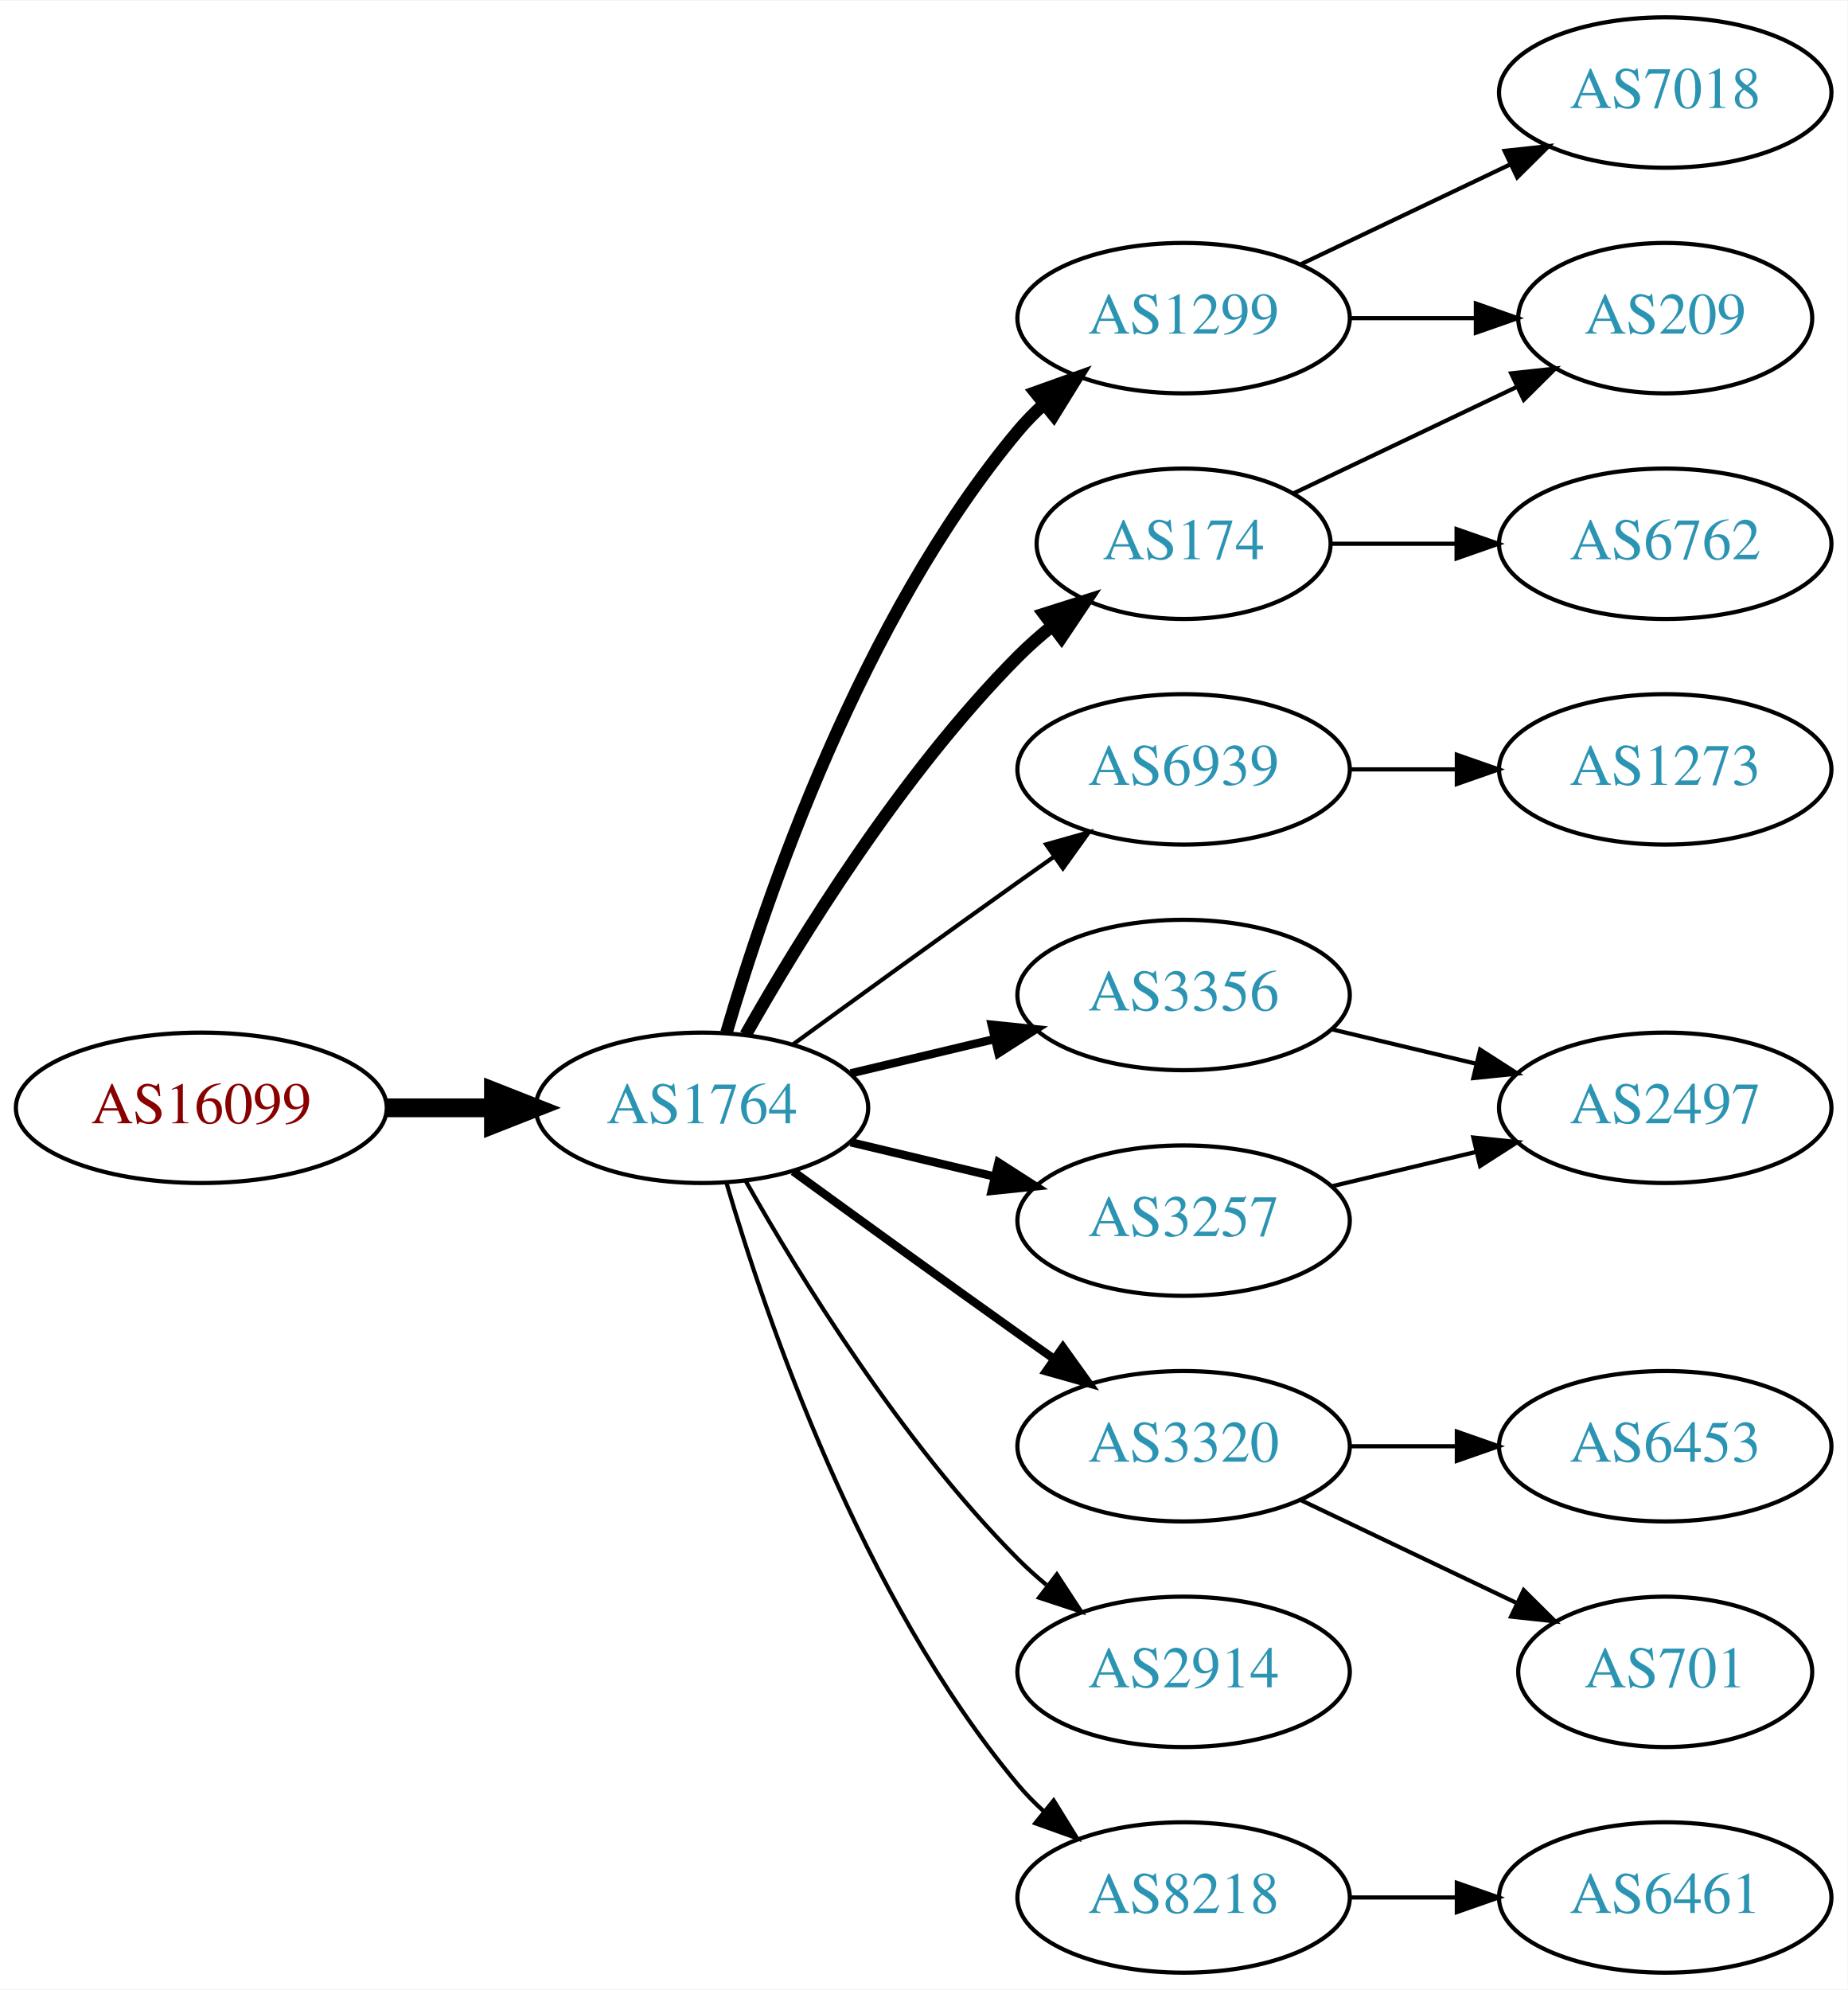
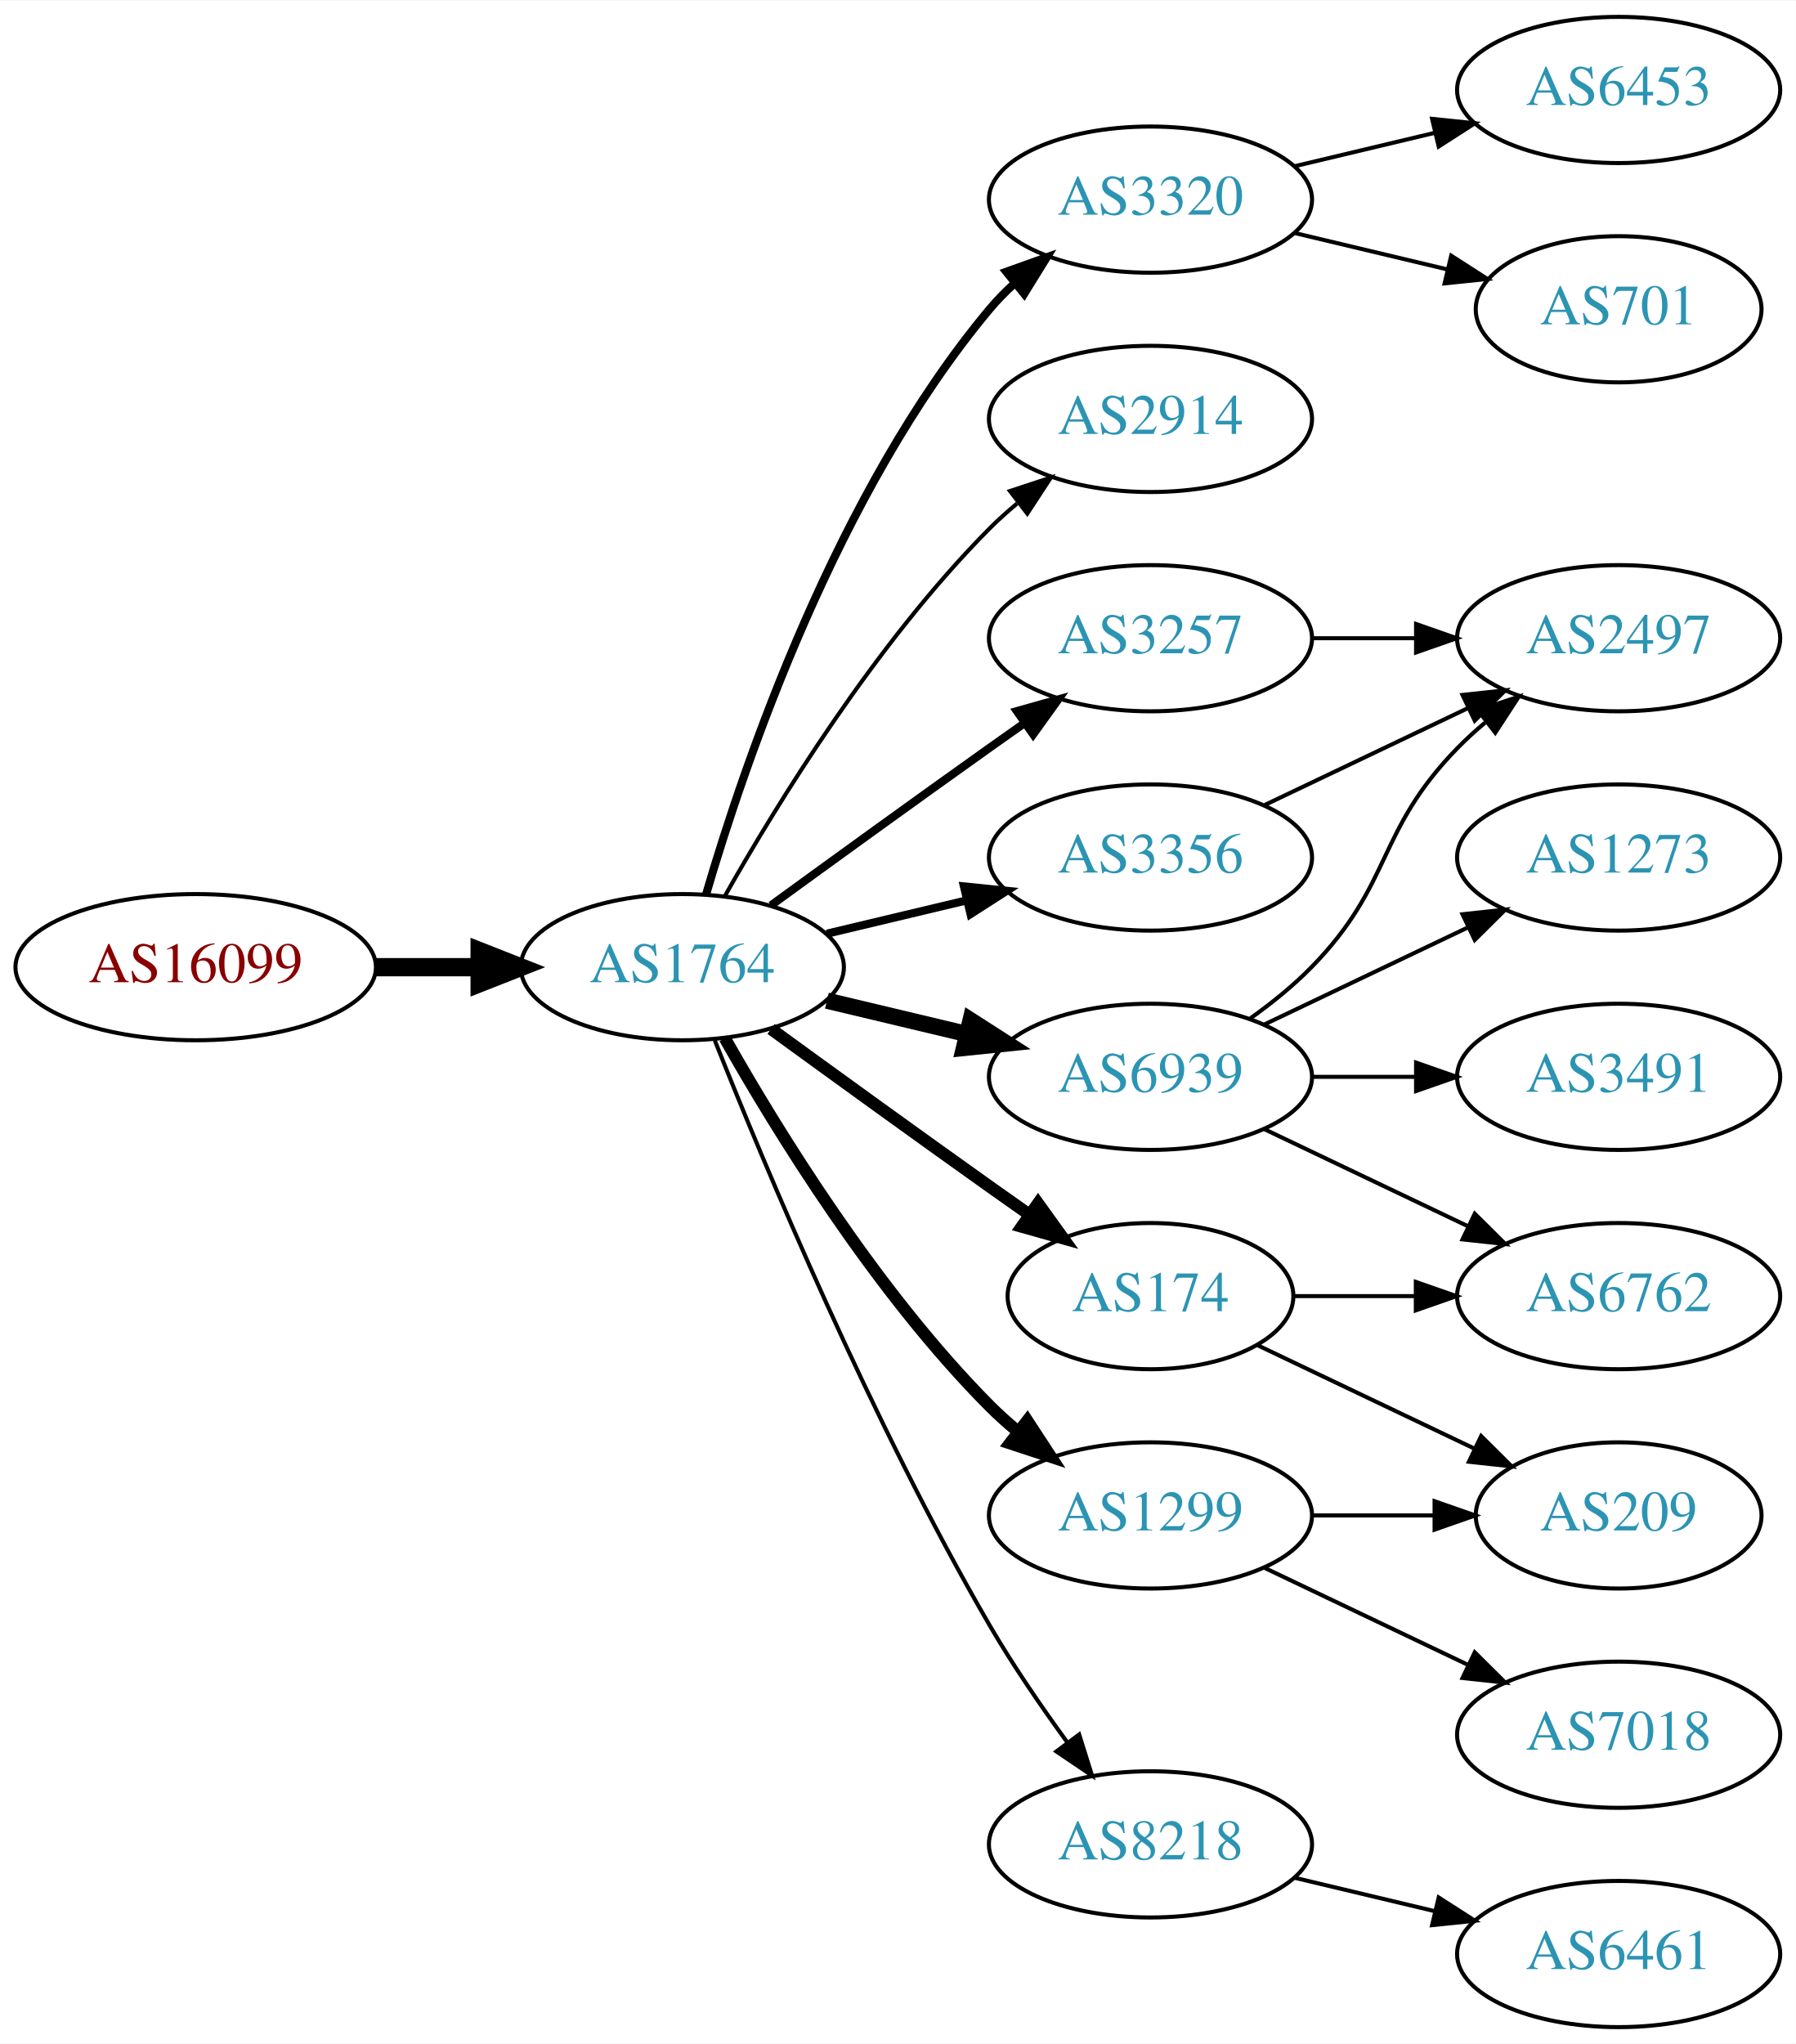
- <svg xmlns="http://www.w3.org/2000/svg" xmlns:xlink="http://www.w3.org/1999/xlink" width="442pt" height="476pt" viewBox="0.00 0.00 442.27 476.00">
-   <g id="graph0" class="graph" transform="scale(1 1) rotate(0) translate(4 472)">
-     <polygon fill="white" stroke="none" points="-4,4 -4,-472 438.271,-472 438.271,4 -4,4" />
+ <svg xmlns="http://www.w3.org/2000/svg" xmlns:xlink="http://www.w3.org/1999/xlink" width="442pt" height="503pt" viewBox="0.00 0.00 442.27 503.00">
+   <g id="graph0" class="graph" transform="scale(1 1) rotate(0) translate(4 499)">
+     <polygon fill="white" stroke="none" points="-4,4 -4,-499 438.271,-499 438.271,4 -4,4" />
    <g id="node1" class="node">
      <g id="a_node1">
        <a xlink:href="/asn/16099" xlink:title="AS16099 ~ SOZVERS-NET [AT]">
-           <ellipse fill="#ffffff" stroke="black" cx="44.196" cy="-207" rx="44.393" ry="18" />
-           <text text-anchor="middle" x="44.196" y="-203.3" font-family="Times,serif" font-size="14.00" fill="#880000">AS16099</text>
+           <ellipse fill="#ffffff" stroke="black" cx="44.196" cy="-261" rx="44.393" ry="18" />
+           <text text-anchor="middle" x="44.196" y="-257.3" font-family="Times,serif" font-size="14.00" fill="#880000">AS16099</text>
        </a>
      </g>
    </g>
    <g id="node2" class="node">
      <g id="a_node2">
        <a xlink:href="/asn/1764" xlink:title="AS1764 ~ NEXTLAYER-AS [AT]">
-           <ellipse fill="#ffffff" stroke="black" cx="164.039" cy="-207" rx="39.794" ry="18" />
-           <text text-anchor="middle" x="164.039" y="-203.3" font-family="Times,serif" font-size="14.00" fill="#2c94b3">AS1764</text>
+           <ellipse fill="#ffffff" stroke="black" cx="164.039" cy="-261" rx="39.794" ry="18" />
+           <text text-anchor="middle" x="164.039" y="-257.3" font-family="Times,serif" font-size="14.00" fill="#2c94b3">AS1764</text>
        </a>
      </g>
    </g>
    <g id="edge1" class="edge">
-       <path fill="none" stroke="black" stroke-width="4.5" d="M88.407,-207C96.72,-207 105.482,-207 113.965,-207" />
-       <polygon fill="black" stroke="black" stroke-width="4.5" points="114.123,-210.938 124.123,-207 114.123,-203.063 114.123,-210.938" />
+       <path fill="none" stroke="black" stroke-width="4.5" d="M88.407,-261C96.72,-261 105.482,-261 113.965,-261" />
+       <polygon fill="black" stroke="black" stroke-width="4.5" points="114.123,-264.938 124.123,-261 114.123,-257.063 114.123,-264.938" />
    </g>
    <g id="node3" class="node">
      <g id="a_node3">
-         <a xlink:href="/asn/1299" xlink:title="AS1299 ~ Telia Carrier [EU]">
-           <ellipse fill="#ffffff" stroke="black" cx="279.332" cy="-396" rx="39.794" ry="18" />
-           <text text-anchor="middle" x="279.332" y="-392.3" font-family="Times,serif" font-size="14.00" fill="#2c94b3">AS1299</text>
+         <a xlink:href="/asn/3320" xlink:title="AS3320 ~ DTAG [DE]">
+           <ellipse fill="#ffffff" stroke="black" cx="279.332" cy="-450" rx="39.794" ry="18" />
+           <text text-anchor="middle" x="279.332" y="-446.3" font-family="Times,serif" font-size="14.00" fill="#2c94b3">AS3320</text>
        </a>
      </g>
    </g>
    <g id="edge2" class="edge">
-       <path fill="none" stroke="black" stroke-width="3" d="M169.913,-225.002C179.227,-256.844 202.043,-323.981 239.685,-369 241.555,-371.237 243.654,-373.374 245.88,-375.396" />
-       <polygon fill="black" stroke="black" stroke-width="3" points="243.823,-378.234 253.799,-381.804 248.227,-372.793 243.823,-378.234" />
+       <path fill="none" stroke="black" stroke-width="2" d="M169.913,-279.002C179.227,-310.844 202.043,-377.981 239.685,-423 241.555,-425.237 243.654,-427.374 245.88,-429.396" />
+       <polygon fill="black" stroke="black" stroke-width="2" points="243.823,-432.234 253.799,-435.804 248.227,-426.793 243.823,-432.234" />
    </g>
    <g id="node4" class="node">
      <g id="a_node4">
-         <a xlink:href="/asn/3257" xlink:title="AS3257 ~ GTT [DE]">
-           <ellipse fill="#ffffff" stroke="black" cx="279.332" cy="-180" rx="39.794" ry="18" />
-           <text text-anchor="middle" x="279.332" y="-176.3" font-family="Times,serif" font-size="14.00" fill="#2c94b3">AS3257</text>
+         <a xlink:href="/asn/2914" xlink:title="AS2914 ~ NTT America, Inc. [US]">
+           <ellipse fill="#ffffff" stroke="black" cx="279.332" cy="-396" rx="39.794" ry="18" />
+           <text text-anchor="middle" x="279.332" y="-392.3" font-family="Times,serif" font-size="14.00" fill="#2c94b3">AS2914</text>
        </a>
      </g>
    </g>
    <g id="edge3" class="edge">
-       <path fill="none" stroke="black" stroke-width="2" d="M199.646,-198.752C210.517,-196.162 222.671,-193.265 234.114,-190.538" />
-       <polygon fill="black" stroke="black" stroke-width="2" points="235.02,-193.92 243.936,-188.197 233.397,-187.111 235.02,-193.92" />
+       <path fill="none" stroke="black" d="M174.498,-278.49C187.28,-301.096 211.712,-340.886 239.685,-369 241.796,-371.121 244.092,-373.188 246.477,-375.171" />
+       <polygon fill="black" stroke="black" points="244.73,-378.242 254.793,-381.556 248.993,-372.69 244.73,-378.242" />
    </g>
    <g id="node5" class="node">
      <g id="a_node5">
-         <a xlink:href="/asn/6939" xlink:title="AS6939 ~ Hurricane Electric LLC [US]">
-           <ellipse fill="#ffffff" stroke="black" cx="279.332" cy="-288" rx="39.794" ry="18" />
-           <text text-anchor="middle" x="279.332" y="-284.3" font-family="Times,serif" font-size="14.00" fill="#2c94b3">AS6939</text>
+         <a xlink:href="/asn/3257" xlink:title="AS3257 ~ GTT [DE]">
+           <ellipse fill="#ffffff" stroke="black" cx="279.332" cy="-342" rx="39.794" ry="18" />
+           <text text-anchor="middle" x="279.332" y="-338.3" font-family="Times,serif" font-size="14.00" fill="#2c94b3">AS3257</text>
        </a>
      </g>
    </g>
    <g id="edge4" class="edge">
-       <path fill="none" stroke="black" d="M185.887,-222.222C200.821,-233.091 221.435,-248.025 239.685,-261 242.506,-263.005 245.449,-265.085 248.397,-267.159" />
-       <polygon fill="black" stroke="black" points="246.424,-270.05 256.621,-272.926 250.443,-264.319 246.424,-270.05" />
+       <path fill="none" stroke="black" stroke-width="2" d="M185.887,-276.222C200.821,-287.091 221.435,-302.025 239.685,-315 242.506,-317.005 245.449,-319.085 248.397,-321.159" />
+       <polygon fill="black" stroke="black" stroke-width="2" points="246.424,-324.05 256.621,-326.926 250.443,-318.319 246.424,-324.05" />
    </g>
    <g id="node6" class="node">
      <g id="a_node6">
-         <a xlink:href="/asn/3320" xlink:title="AS3320 ~ DTAG [DE]">
-           <ellipse fill="#ffffff" stroke="black" cx="279.332" cy="-126" rx="39.794" ry="18" />
-           <text text-anchor="middle" x="279.332" y="-122.3" font-family="Times,serif" font-size="14.00" fill="#2c94b3">AS3320</text>
+         <a xlink:href="/asn/6939" xlink:title="AS6939 ~ Hurricane Electric LLC [US]">
+           <ellipse fill="#ffffff" stroke="black" cx="279.332" cy="-234" rx="39.794" ry="18" />
+           <text text-anchor="middle" x="279.332" y="-230.3" font-family="Times,serif" font-size="14.00" fill="#2c94b3">AS6939</text>
        </a>
      </g>
    </g>
    <g id="edge5" class="edge">
-       <path fill="none" stroke="black" stroke-width="2" d="M185.887,-191.778C200.821,-180.909 221.435,-165.975 239.685,-153 242.506,-150.995 245.449,-148.915 248.397,-146.841" />
-       <polygon fill="black" stroke="black" stroke-width="2" points="250.443,-149.681 256.621,-141.074 246.424,-143.95 250.443,-149.681" />
+       <path fill="none" stroke="black" stroke-width="4" d="M199.646,-252.752C210.517,-250.162 222.671,-247.265 234.114,-244.538" />
+       <polygon fill="black" stroke="black" stroke-width="4" points="235.02,-247.92 243.936,-242.197 233.397,-241.111 235.02,-247.92" />
    </g>
    <g id="node7" class="node">
      <g id="a_node7">
-         <a xlink:href="/asn/174" xlink:title="AS174 ~ Cogent Communications [US]">
-           <ellipse fill="#ffffff" stroke="black" cx="279.332" cy="-342" rx="35.194" ry="18" />
-           <text text-anchor="middle" x="279.332" y="-338.3" font-family="Times,serif" font-size="14.00" fill="#2c94b3">AS174</text>
+         <a xlink:href="/asn/8218" xlink:title="AS8218 ~ legacy Neotelecoms [FR]">
+           <ellipse fill="#ffffff" stroke="black" cx="279.332" cy="-45" rx="39.794" ry="18" />
+           <text text-anchor="middle" x="279.332" y="-41.3" font-family="Times,serif" font-size="14.00" fill="#2c94b3">AS8218</text>
        </a>
      </g>
    </g>
    <g id="edge6" class="edge">
-       <path fill="none" stroke="black" stroke-width="3" d="M174.498,-224.49C187.28,-247.096 211.712,-286.886 239.685,-315 242.185,-317.513 244.946,-319.949 247.807,-322.261" />
-       <polygon fill="black" stroke="black" stroke-width="3" points="245.905,-325.21 256.004,-328.413 250.108,-319.611 245.905,-325.21" />
+       <path fill="none" stroke="black" d="M172.042,-242.949C184.169,-212.43 210.587,-149.067 239.685,-99 245.392,-89.181 252.43,-78.922 258.929,-70.016" />
+       <polygon fill="black" stroke="black" points="261.77,-72.061 264.934,-61.95 256.155,-67.881 261.77,-72.061" />
    </g>
    <g id="node8" class="node">
      <g id="a_node8">
-         <a xlink:href="/asn/3356" xlink:title="AS3356 ~ Level 3 Parent, LLC [US]">
-           <ellipse fill="#ffffff" stroke="black" cx="279.332" cy="-234" rx="39.794" ry="18" />
-           <text text-anchor="middle" x="279.332" y="-230.3" font-family="Times,serif" font-size="14.00" fill="#2c94b3">AS3356</text>
+         <a xlink:href="/asn/174" xlink:title="AS174 ~ Cogent Communications [US]">
+           <ellipse fill="#ffffff" stroke="black" cx="279.332" cy="-180" rx="35.194" ry="18" />
+           <text text-anchor="middle" x="279.332" y="-176.3" font-family="Times,serif" font-size="14.00" fill="#2c94b3">AS174</text>
        </a>
      </g>
    </g>
    <g id="edge7" class="edge">
-       <path fill="none" stroke="black" stroke-width="2" d="M199.646,-215.248C210.517,-217.838 222.671,-220.735 234.114,-223.462" />
-       <polygon fill="black" stroke="black" stroke-width="2" points="233.397,-226.889 243.936,-225.803 235.02,-220.08 233.397,-226.889" />
+       <path fill="none" stroke="black" stroke-width="3" d="M185.887,-245.778C200.821,-234.909 221.435,-219.975 239.685,-207 242.895,-204.718 246.264,-202.339 249.619,-199.982" />
+       <polygon fill="black" stroke="black" stroke-width="3" points="251.647,-202.834 257.83,-194.23 247.631,-197.101 251.647,-202.834" />
    </g>
    <g id="node9" class="node">
      <g id="a_node9">
-         <a xlink:href="/asn/2914" xlink:title="AS2914 ~ NTT America, Inc. [US]">
-           <ellipse fill="#ffffff" stroke="black" cx="279.332" cy="-72" rx="39.794" ry="18" />
-           <text text-anchor="middle" x="279.332" y="-68.3" font-family="Times,serif" font-size="14.00" fill="#2c94b3">AS2914</text>
+         <a xlink:href="/asn/1299" xlink:title="AS1299 ~ Telia Carrier [EU]">
+           <ellipse fill="#ffffff" stroke="black" cx="279.332" cy="-126" rx="39.794" ry="18" />
+           <text text-anchor="middle" x="279.332" y="-122.3" font-family="Times,serif" font-size="14.00" fill="#2c94b3">AS1299</text>
        </a>
      </g>
    </g>
    <g id="edge8" class="edge">
-       <path fill="none" stroke="black" d="M174.498,-189.51C187.28,-166.904 211.712,-127.114 239.685,-99 241.796,-96.879 244.092,-94.812 246.477,-92.829" />
-       <polygon fill="black" stroke="black" points="248.993,-95.31 254.793,-86.444 244.73,-89.758 248.993,-95.31" />
+       <path fill="none" stroke="black" stroke-width="3" d="M174.498,-243.51C187.28,-220.904 211.712,-181.114 239.685,-153 241.796,-150.879 244.092,-148.812 246.477,-146.829" />
+       <polygon fill="black" stroke="black" stroke-width="3" points="248.993,-149.31 254.793,-140.444 244.73,-143.758 248.993,-149.31" />
    </g>
    <g id="node10" class="node">
      <g id="a_node10">
-         <a xlink:href="/asn/8218" xlink:title="AS8218 ~ legacy Neotelecoms [FR]">
-           <ellipse fill="#ffffff" stroke="black" cx="279.332" cy="-18" rx="39.794" ry="18" />
-           <text text-anchor="middle" x="279.332" y="-14.3" font-family="Times,serif" font-size="14.00" fill="#2c94b3">AS8218</text>
+         <a xlink:href="/asn/3356" xlink:title="AS3356 ~ Level 3 Parent, LLC [US]">
+           <ellipse fill="#ffffff" stroke="black" cx="279.332" cy="-288" rx="39.794" ry="18" />
+           <text text-anchor="middle" x="279.332" y="-284.3" font-family="Times,serif" font-size="14.00" fill="#2c94b3">AS3356</text>
        </a>
      </g>
    </g>
    <g id="edge9" class="edge">
-       <path fill="none" stroke="black" d="M169.913,-188.998C179.227,-157.156 202.043,-90.019 239.685,-45 241.555,-42.763 243.654,-40.626 245.88,-38.604" />
-       <polygon fill="black" stroke="black" points="248.227,-41.208 253.799,-32.196 243.823,-35.766 248.227,-41.208" />
-     </g>
-     <g id="node15" class="node">
-       <g id="a_node15">
-         <a xlink:href="/asn/7018" xlink:title="AS7018 ~ AT&amp;T Services, Inc. [US]">
-           <ellipse fill="#ffffff" stroke="black" cx="394.625" cy="-450" rx="39.794" ry="18" />
-           <text text-anchor="middle" x="394.625" y="-446.3" font-family="Times,serif" font-size="14.00" fill="#2c94b3">AS7018</text>
-         </a>
-       </g>
-     </g>
-     <g id="edge14" class="edge">
-       <path fill="none" stroke="black" d="M307.468,-408.934C322.462,-416.081 341.283,-425.052 357.506,-432.785" />
-       <polygon fill="black" stroke="black" points="356.177,-436.028 366.71,-437.171 359.188,-429.709 356.177,-436.028" />
-     </g>
-     <g id="node16" class="node">
-       <g id="a_node16">
-         <a xlink:href="/asn/209" xlink:title="AS209 ~ CenturyLink Communications, LLC [US]">
-           <ellipse fill="#ffffff" stroke="black" cx="394.625" cy="-396" rx="35.194" ry="18" />
-           <text text-anchor="middle" x="394.625" y="-392.3" font-family="Times,serif" font-size="14.00" fill="#2c94b3">AS209</text>
-         </a>
-       </g>
-     </g>
-     <g id="edge15" class="edge">
-       <path fill="none" stroke="black" d="M319.004,-396C328.709,-396 339.2,-396 349.163,-396" />
-       <polygon fill="black" stroke="black" points="349.299,-399.5 359.299,-396 349.299,-392.5 349.299,-399.5" />
+       <path fill="none" stroke="black" stroke-width="2" d="M199.646,-269.248C210.517,-271.838 222.671,-274.735 234.114,-277.462" />
+       <polygon fill="black" stroke="black" stroke-width="2" points="233.397,-280.889 243.936,-279.803 235.02,-274.08 233.397,-280.889" />
    </g>
    <g id="node11" class="node">
      <g id="a_node11">
-         <a xlink:href="/asn/2497" xlink:title="AS2497 ~ Internet Initiative Japan Inc. [JP]">
-           <ellipse fill="#ffffff" stroke="black" cx="394.625" cy="-207" rx="39.794" ry="18" />
-           <text text-anchor="middle" x="394.625" y="-203.3" font-family="Times,serif" font-size="14.00" fill="#2c94b3">AS2497</text>
+         <a xlink:href="/asn/6453" xlink:title="AS6453 ~ TATA COMMUNICATIONS (AMERICA) INC [US]">
+           <ellipse fill="#ffffff" stroke="black" cx="394.625" cy="-477" rx="39.794" ry="18" />
+           <text text-anchor="middle" x="394.625" y="-473.3" font-family="Times,serif" font-size="14.00" fill="#2c94b3">AS6453</text>
        </a>
      </g>
    </g>
    <g id="edge10" class="edge">
-       <path fill="none" stroke="black" d="M314.939,-188.248C325.81,-190.838 337.964,-193.735 349.407,-196.462" />
-       <polygon fill="black" stroke="black" points="348.69,-199.889 359.229,-198.803 350.313,-193.08 348.69,-199.889" />
+       <path fill="none" stroke="black" d="M314.939,-458.248C325.81,-460.838 337.964,-463.735 349.407,-466.462" />
+       <polygon fill="black" stroke="black" points="348.69,-469.889 359.229,-468.803 350.313,-463.08 348.69,-469.889" />
    </g>
    <g id="node12" class="node">
      <g id="a_node12">
+         <a xlink:href="/asn/701" xlink:title="AS701 ~ UUNET [US]">
+           <ellipse fill="#ffffff" stroke="black" cx="394.625" cy="-423" rx="35.194" ry="18" />
+           <text text-anchor="middle" x="394.625" y="-419.3" font-family="Times,serif" font-size="14.00" fill="#2c94b3">AS701</text>
+         </a>
+       </g>
+     </g>
+     <g id="edge11" class="edge">
+       <path fill="none" stroke="black" d="M314.939,-441.752C326.733,-438.942 340.038,-435.771 352.306,-432.847" />
+       <polygon fill="black" stroke="black" points="353.394,-436.186 362.311,-430.463 351.772,-429.376 353.394,-436.186" />
+     </g>
+     <g id="node13" class="node">
+       <g id="a_node13">
+         <a xlink:href="/asn/2497" xlink:title="AS2497 ~ Internet Initiative Japan Inc. [JP]">
+           <ellipse fill="#ffffff" stroke="black" cx="394.625" cy="-342" rx="39.794" ry="18" />
+           <text text-anchor="middle" x="394.625" y="-338.3" font-family="Times,serif" font-size="14.00" fill="#2c94b3">AS2497</text>
+         </a>
+       </g>
+     </g>
+     <g id="edge12" class="edge">
+       <path fill="none" stroke="black" d="M319.004,-342C327.207,-342 335.971,-342 344.503,-342" />
+       <polygon fill="black" stroke="black" points="344.742,-345.5 354.742,-342 344.742,-338.5 344.742,-345.5" />
+     </g>
+     <g id="edge13" class="edge">
+       <path fill="none" stroke="black" d="M303.926,-248.389C309.182,-252.148 314.513,-256.437 318.978,-261 339.151,-281.617 334.806,-294.383 354.978,-315 357.071,-317.139 359.354,-319.218 361.731,-321.21" />
+       <polygon fill="black" stroke="black" points="359.974,-324.275 370.031,-327.611 364.249,-318.732 359.974,-324.275" />
+     </g>
+     <g id="node14" class="node">
+       <g id="a_node14">
        <a xlink:href="/asn/1273" xlink:title="AS1273 ~ Vodafone Group PLC [EU]">
          <ellipse fill="#ffffff" stroke="black" cx="394.625" cy="-288" rx="39.794" ry="18" />
          <text text-anchor="middle" x="394.625" y="-284.3" font-family="Times,serif" font-size="14.00" fill="#2c94b3">AS1273</text>
        </a>
      </g>
    </g>
-     <g id="edge11" class="edge">
-       <path fill="none" stroke="black" d="M319.004,-288C327.207,-288 335.971,-288 344.503,-288" />
-       <polygon fill="black" stroke="black" points="344.742,-291.5 354.742,-288 344.742,-284.5 344.742,-291.5" />
-     </g>
-     <g id="node13" class="node">
-       <g id="a_node13">
-         <a xlink:href="/asn/6453" xlink:title="AS6453 ~ TATA COMMUNICATIONS (AMERICA) INC [US]">
-           <ellipse fill="#ffffff" stroke="black" cx="394.625" cy="-126" rx="39.794" ry="18" />
-           <text text-anchor="middle" x="394.625" y="-122.3" font-family="Times,serif" font-size="14.00" fill="#2c94b3">AS6453</text>
-         </a>
-       </g>
-     </g>
-     <g id="edge12" class="edge">
-       <path fill="none" stroke="black" d="M319.004,-126C327.207,-126 335.971,-126 344.503,-126" />
-       <polygon fill="black" stroke="black" points="344.742,-129.5 354.742,-126 344.742,-122.5 344.742,-129.5" />
-     </g>
-     <g id="node14" class="node">
-       <g id="a_node14">
-         <a xlink:href="/asn/701" xlink:title="AS701 ~ UUNET [US]">
-           <ellipse fill="#ffffff" stroke="black" cx="394.625" cy="-72" rx="35.194" ry="18" />
-           <text text-anchor="middle" x="394.625" y="-68.3" font-family="Times,serif" font-size="14.00" fill="#2c94b3">AS701</text>
-         </a>
-       </g>
-     </g>
-     <g id="edge13" class="edge">
-       <path fill="none" stroke="black" d="M307.468,-113.066C322.9,-105.71 342.385,-96.423 358.92,-88.541" />
-       <polygon fill="black" stroke="black" points="360.741,-91.551 368.262,-84.089 357.729,-85.232 360.741,-91.551" />
+     <g id="edge14" class="edge">
+       <path fill="none" stroke="black" d="M307.468,-246.934C322.462,-254.081 341.283,-263.052 357.506,-270.785" />
+       <polygon fill="black" stroke="black" points="356.177,-274.028 366.71,-275.171 359.188,-267.709 356.177,-274.028" />
+     </g>
+     <g id="node15" class="node">
+       <g id="a_node15">
+         <a xlink:href="/asn/6762" xlink:title="AS6762 ~ TELECOM ITALIA SPARKLE S.p.A. [IT]">
+           <ellipse fill="#ffffff" stroke="black" cx="394.625" cy="-180" rx="39.794" ry="18" />
+           <text text-anchor="middle" x="394.625" y="-176.3" font-family="Times,serif" font-size="14.00" fill="#2c94b3">AS6762</text>
+         </a>
+       </g>
+     </g>
+     <g id="edge15" class="edge">
+       <path fill="none" stroke="black" d="M307.468,-221.066C322.462,-213.919 341.283,-204.948 357.506,-197.215" />
+       <polygon fill="black" stroke="black" points="359.188,-200.291 366.71,-192.829 356.177,-193.972 359.188,-200.291" />
+     </g>
+     <g id="node16" class="node">
+       <g id="a_node16">
+         <a xlink:href="/asn/3491" xlink:title="AS3491 ~ PCCW Global, Inc. [US]">
+           <ellipse fill="#ffffff" stroke="black" cx="394.625" cy="-234" rx="39.794" ry="18" />
+           <text text-anchor="middle" x="394.625" y="-230.3" font-family="Times,serif" font-size="14.00" fill="#2c94b3">AS3491</text>
+         </a>
+       </g>
    </g>
    <g id="edge16" class="edge">
-       <path fill="none" stroke="black" d="M305.757,-354.119C321.5,-361.622 341.922,-371.356 359.115,-379.551" />
-       <polygon fill="black" stroke="black" points="357.751,-382.779 368.284,-383.922 360.763,-376.46 357.751,-382.779" />
+       <path fill="none" stroke="black" d="M319.004,-234C327.207,-234 335.971,-234 344.503,-234" />
+       <polygon fill="black" stroke="black" points="344.742,-237.5 354.742,-234 344.742,-230.5 344.742,-237.5" />
    </g>
    <g id="node17" class="node">
      <g id="a_node17">
-         <a xlink:href="/asn/6762" xlink:title="AS6762 ~ TELECOM ITALIA SPARKLE S.p.A. [IT]">
-           <ellipse fill="#ffffff" stroke="black" cx="394.625" cy="-342" rx="39.794" ry="18" />
-           <text text-anchor="middle" x="394.625" y="-338.3" font-family="Times,serif" font-size="14.00" fill="#2c94b3">AS6762</text>
-         </a>
-       </g>
-     </g>
-     <g id="edge17" class="edge">
-       <path fill="none" stroke="black" d="M314.631,-342C324.008,-342 334.358,-342 344.393,-342" />
-       <polygon fill="black" stroke="black" points="344.681,-345.5 354.681,-342 344.681,-338.5 344.681,-345.5" />
-     </g>
-     <g id="edge18" class="edge">
-       <path fill="none" stroke="black" d="M314.939,-225.752C325.81,-223.162 337.964,-220.265 349.407,-217.538" />
-       <polygon fill="black" stroke="black" points="350.313,-220.92 359.229,-215.197 348.69,-214.111 350.313,-220.92" />
-     </g>
-     <g id="node18" class="node">
-       <g id="a_node18">
        <a xlink:href="/asn/6461" xlink:title="AS6461 ~ Zayo Bandwidth [US]">
          <ellipse fill="#ffffff" stroke="black" cx="394.625" cy="-18" rx="39.794" ry="18" />
          <text text-anchor="middle" x="394.625" y="-14.3" font-family="Times,serif" font-size="14.00" fill="#2c94b3">AS6461</text>
        </a>
      </g>
    </g>
+     <g id="edge17" class="edge">
+       <path fill="none" stroke="black" d="M314.939,-36.752C325.81,-34.162 337.964,-31.265 349.407,-28.538" />
+       <polygon fill="black" stroke="black" points="350.313,-31.92 359.229,-26.197 348.69,-25.111 350.313,-31.92" />
+     </g>
    <g id="edge19" class="edge">
-       <path fill="none" stroke="black" d="M319.004,-18C327.207,-18 335.971,-18 344.503,-18" />
-       <polygon fill="black" stroke="black" points="344.742,-21.5 354.742,-18 344.742,-14.5 344.742,-21.5" />
+       <path fill="none" stroke="black" d="M314.631,-180C324.008,-180 334.358,-180 344.393,-180" />
+       <polygon fill="black" stroke="black" points="344.681,-183.5 354.681,-180 344.681,-176.5 344.681,-183.5" />
+     </g>
+     <g id="node18" class="node">
+       <g id="a_node18">
+         <a xlink:href="/asn/209" xlink:title="AS209 ~ CenturyLink Communications, LLC [US]">
+           <ellipse fill="#ffffff" stroke="black" cx="394.625" cy="-126" rx="35.194" ry="18" />
+           <text text-anchor="middle" x="394.625" y="-122.3" font-family="Times,serif" font-size="14.00" fill="#2c94b3">AS209</text>
+         </a>
+       </g>
+     </g>
+     <g id="edge18" class="edge">
+       <path fill="none" stroke="black" d="M305.757,-167.881C321.5,-160.378 341.922,-150.644 359.115,-142.449" />
+       <polygon fill="black" stroke="black" points="360.763,-145.54 368.284,-138.078 357.751,-139.221 360.763,-145.54" />
+     </g>
+     <g id="edge20" class="edge">
+       <path fill="none" stroke="black" d="M319.004,-126C328.709,-126 339.2,-126 349.163,-126" />
+       <polygon fill="black" stroke="black" points="349.299,-129.5 359.299,-126 349.299,-122.5 349.299,-129.5" />
+     </g>
+     <g id="node19" class="node">
+       <g id="a_node19">
+         <a xlink:href="/asn/7018" xlink:title="AS7018 ~ AT&amp;T Services, Inc. [US]">
+           <ellipse fill="#ffffff" stroke="black" cx="394.625" cy="-72" rx="39.794" ry="18" />
+           <text text-anchor="middle" x="394.625" y="-68.3" font-family="Times,serif" font-size="14.00" fill="#2c94b3">AS7018</text>
+         </a>
+       </g>
+     </g>
+     <g id="edge21" class="edge">
+       <path fill="none" stroke="black" d="M307.468,-113.066C322.462,-105.919 341.283,-96.948 357.506,-89.215" />
+       <polygon fill="black" stroke="black" points="359.188,-92.291 366.71,-84.829 356.177,-85.972 359.188,-92.291" />
+     </g>
+     <g id="edge22" class="edge">
+       <path fill="none" stroke="black" d="M307.468,-300.934C322.462,-308.081 341.283,-317.052 357.506,-324.785" />
+       <polygon fill="black" stroke="black" points="356.177,-328.028 366.71,-329.171 359.188,-321.709 356.177,-328.028" />
    </g>
  </g>
</svg>
